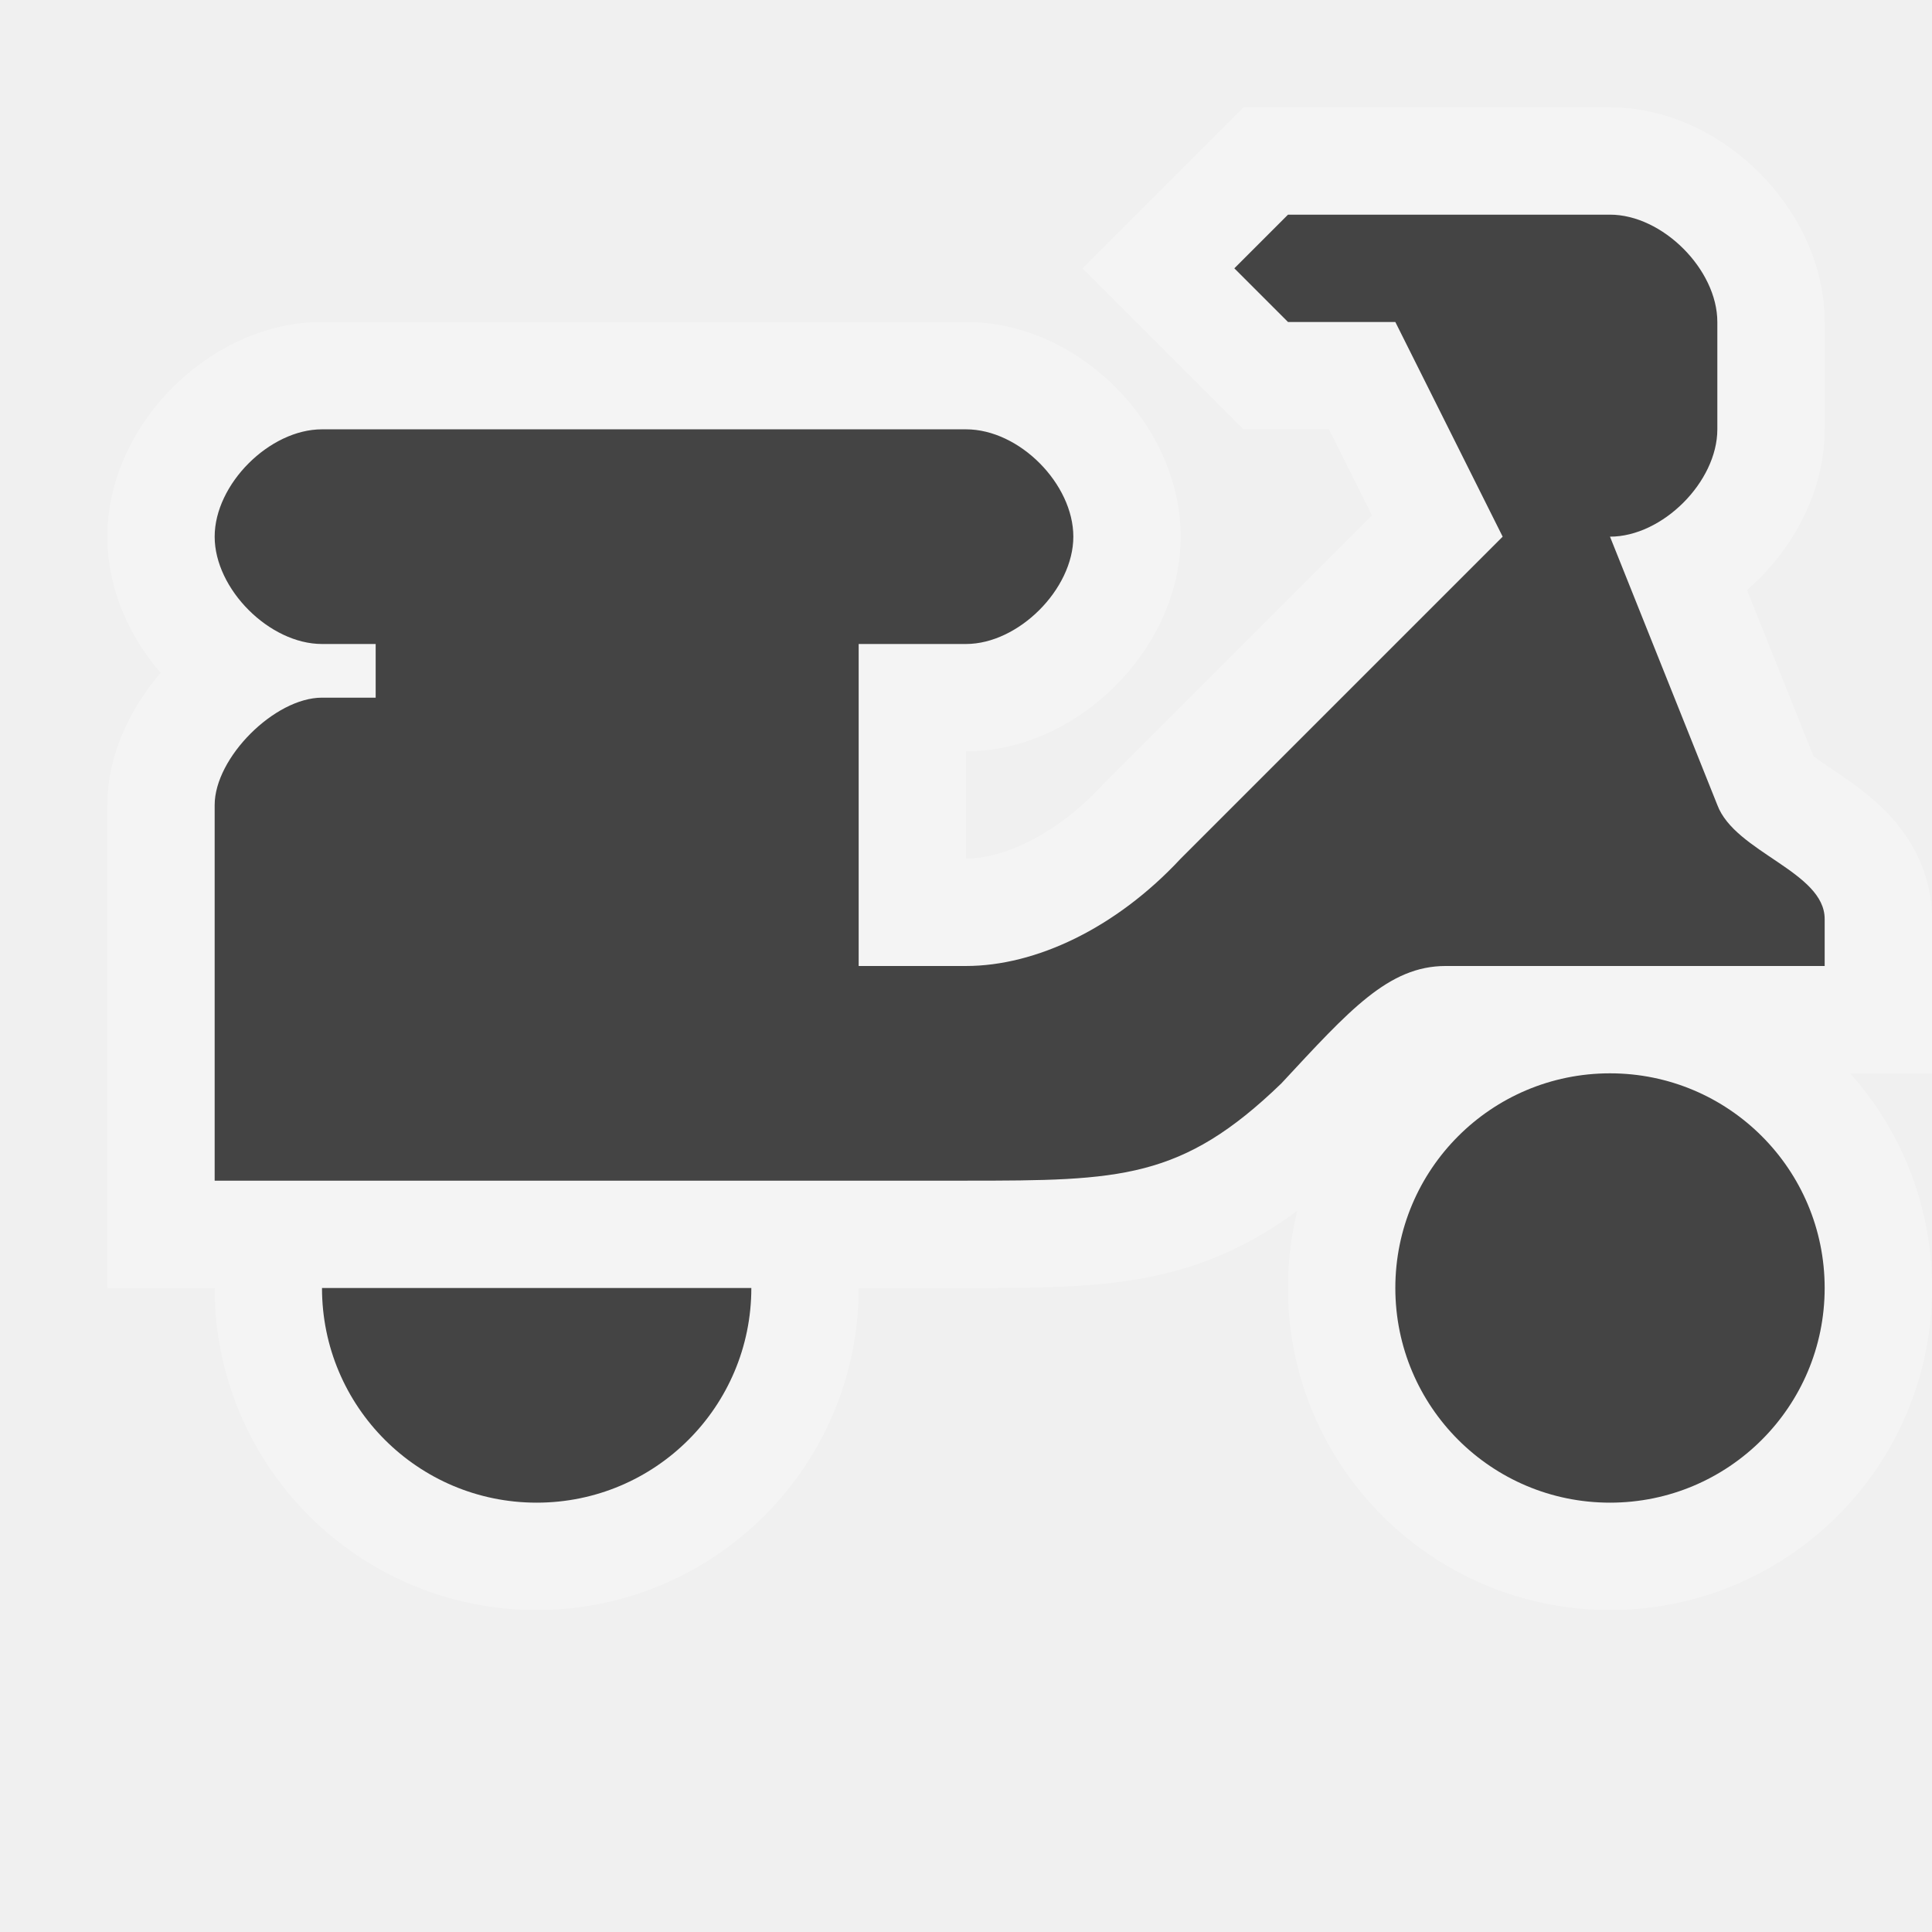
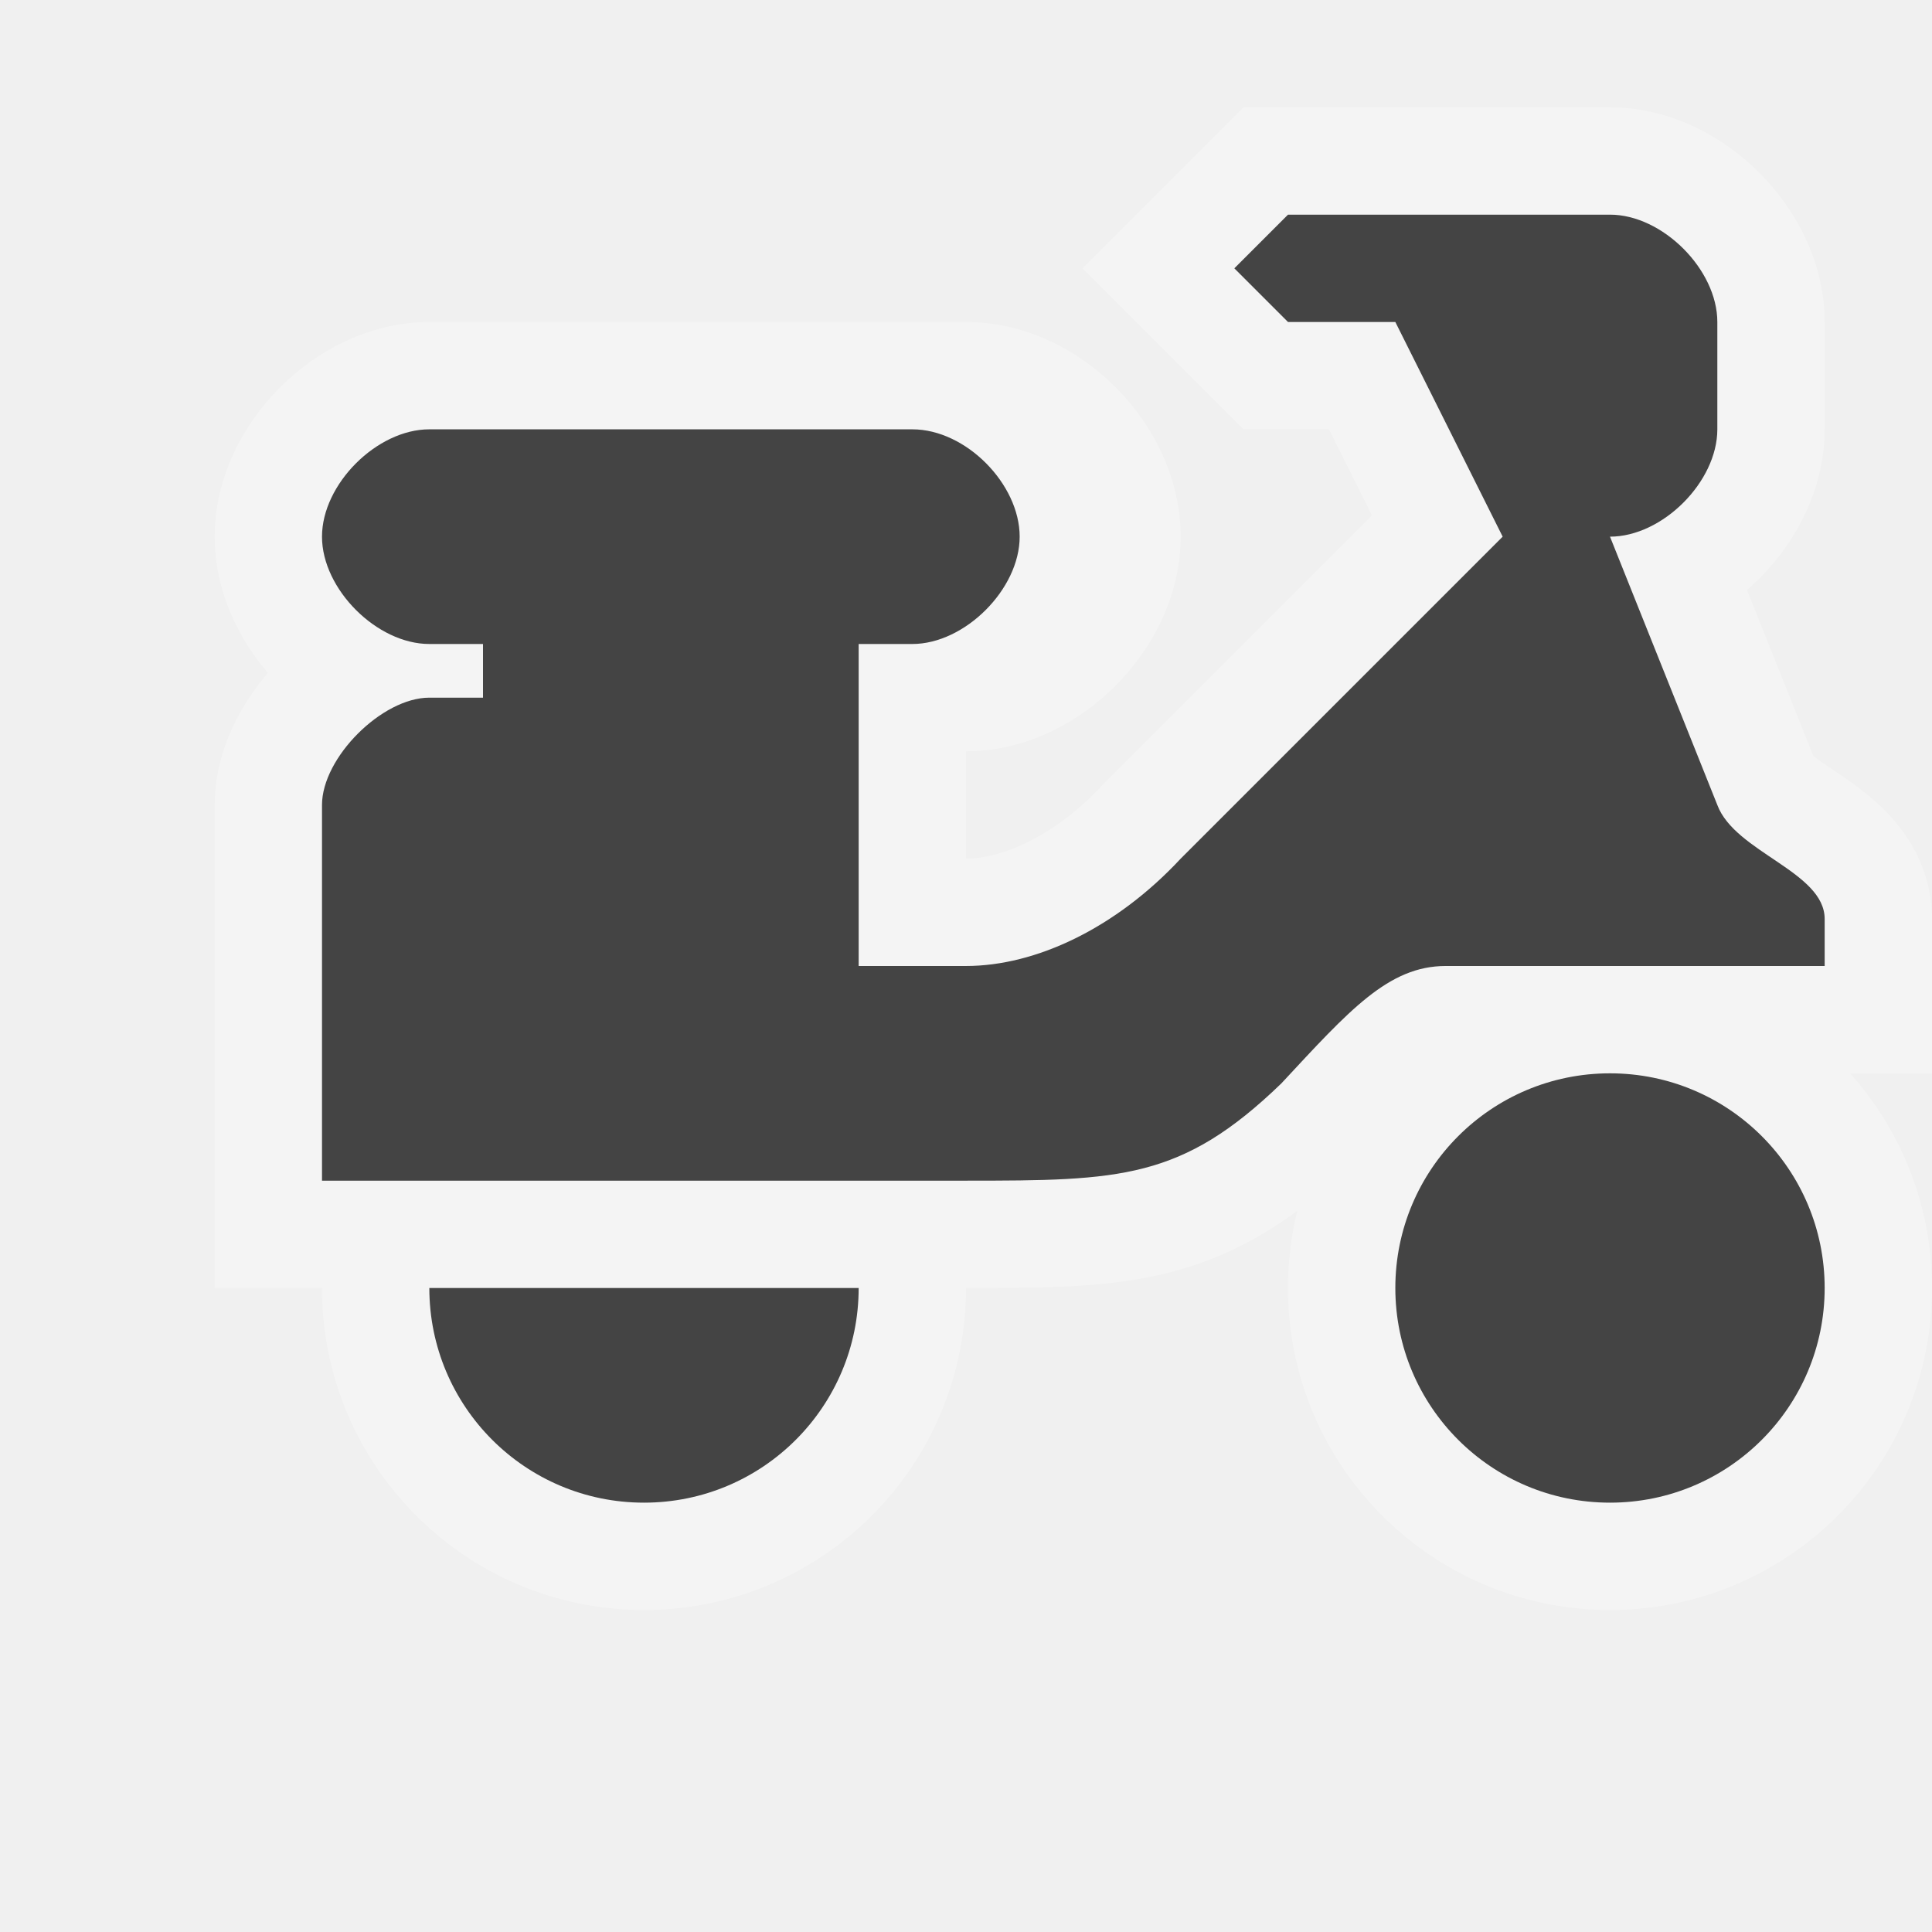
<svg xmlns="http://www.w3.org/2000/svg" width="18" height="18" id="svg4619" version="1.1">
  <defs id="defs4621" />
  <g id="layer1" transform="translate(0,-1034.362)">
-     <path id="path6487" d="m 12,1036.362 -0.5,0.5 0.5,0.5 1,0 1,2 -3,3 c -0.604,0.649 -1.351,1 -2,1 l -1,0 0,-3 1,0 c 0.489,0 1,-0.511 1,-1 0,-0.489 -0.5,-1 -1,-1 l -6,0 c -0.489,0 -1,0.511 -1,1 0,0.489 0.511,1 1,1 l 0.5,0 0,0.5 -0.5,0 c -0.441,0 -1,0.559 -1,1 l 0,3.5 7,0 c 1.438,0 2.011,-0.01 2.938,-0.906 0.633,-0.681 0.998,-1.094 1.531,-1.094 l 3.531,0 0,-0.438 c 0,-0.441 -0.835,-0.621 -1,-1.062 l -1,-2.5 c 0.489,0 1,-0.511 1,-1 l 0,-1 c 0,-0.489 -0.511,-1 -1,-1 l -3,0 z m 3,8 c -1.105,0 -2,0.895 -2,2 0,1.105 0.895,2 2,2 1.105,0 2,-0.895 2,-2 0,-1.105 -0.895,-2 -2,-2 z m -12,2 c 0,1.105 0.895,2 2,2 1.105,0 2,-0.895 2,-2 l -2,0 -2,0 z" style="color:#000000;fill:none;fill-opacity:1;fill-rule:nonzero;stroke:#ffffff;stroke-width:2;marker:none;visibility:visible;display:inline;overflow:visible;enable-background:accumulate;opacity:0.3;stroke-linecap:butt;stroke-linejoin:miter;stroke-miterlimit:4;stroke-opacity:1;stroke-dasharray:none;stroke-dashoffset:0" />
-     <path style="color:#000000;fill:#444444;fill-opacity:1;fill-rule:nonzero;stroke:none;stroke-width:1;marker:none;visibility:visible;display:inline;overflow:visible;enable-background:accumulate" d="m 12,1036.362 -0.5,0.5 0.5,0.5 1,0 1,2 -3,3 c -0.604,0.649 -1.351,1 -2,1 l -1,0 0,-3 1,0 c 0.489,0 1,-0.511 1,-1 0,-0.489 -0.5,-1 -1,-1 l -6,0 c -0.489,0 -1,0.511 -1,1 0,0.489 0.511,1 1,1 l 0.5,0 0,0.5 -0.5,0 c -0.441,0 -1,0.559 -1,1 l 0,3.5 7,0 c 1.438,0 2.011,-0.01 2.938,-0.906 0.633,-0.681 0.998,-1.094 1.531,-1.094 l 3.531,0 0,-0.438 c 0,-0.441 -0.835,-0.621 -1,-1.062 l -1,-2.5 c 0.489,0 1,-0.511 1,-1 l 0,-1 c 0,-0.489 -0.511,-1 -1,-1 l -3,0 z m 3,8 c -1.105,0 -2,0.895 -2,2 0,1.105 0.895,2 2,2 1.105,0 2,-0.895 2,-2 0,-1.105 -0.895,-2 -2,-2 z m -12,2 c 0,1.105 0.895,2 2,2 1.105,0 2,-0.895 2,-2 l -2,0 -2,0 z" id="path3055" />
+     <path id="path3023" d="m 12,1036.362 -0.5,0.5 0.5,0.5 1,0 1,2 -3,3 c -0.604,0.649 -1.351,1 -2,1 l -1,0 0,-3 1,0 c 0.489,0 1,-0.511 1,-1 0,-0.489 -0.5,-1 -1,-1 l -5,0 c -0.489,0 -1,0.511 -1,1 0,0.489 0.511,1 1,1 l 0.5,0 0,0.5 -0.5,0 c -0.441,0 -1,0.559 -1,1 l 0,3.5 6,0 c 1.438,0 2.011,-0.01 2.938,-0.906 0.633,-0.681 0.998,-1.094 1.531,-1.094 l 3.531,0 0,-0.438 c 0,-0.441 -0.835,-0.621 -1,-1.062 l -1,-2.5 c 0.489,0 1,-0.511 1,-1 l 0,-1 c 0,-0.489 -0.511,-1 -1,-1 z m 3,8 c -1.105,0 -2,0.895 -2,2 0,1.105 0.895,2 2,2 1.105,0 2,-0.895 2,-2 0,-1.105 -0.895,-2 -2,-2 z m -11,2 c 0,1.105 0.895,2 2,2 1.105,0 2,-0.895 2,-2 l -2,0 z" style="opacity:0.3;color:#000000;fill:none;stroke:#ffffff;stroke-width:2;stroke-linecap:butt;stroke-linejoin:miter;stroke-miterlimit:4;stroke-opacity:1;stroke-dasharray:none;stroke-dashoffset:0;marker:none;visibility:visible;display:inline;overflow:visible;enable-background:accumulate" />
+     <path style="color:#000000;fill:#444444;fill-opacity:1;fill-rule:nonzero;stroke:none;stroke-width:1;marker:none;visibility:visible;display:inline;overflow:visible;enable-background:accumulate" d="m 12,1036.362 -0.5,0.5 0.5,0.5 1,0 1,2 -3,3 c -0.604,0.649 -1.351,1 -2,1 l -1,0 0,-3 0.5,0 c 0.489,0 1,-0.511 1,-1 0,-0.489 -0.5,-1 -1,-1 l -4.5,0 c -0.489,0 -1,0.511 -1,1 0,0.489 0.511,1 1,1 l 0.5,0 0,0.5 -0.5,0 c -0.441,0 -1,0.559 -1,1 l 0,3.5 6,0 c 1.438,0 2.011,-0.01 2.938,-0.906 0.633,-0.681 0.998,-1.094 1.531,-1.094 l 3.531,0 0,-0.438 c 0,-0.441 -0.835,-0.621 -1,-1.062 l -1,-2.5 c 0.489,0 1,-0.511 1,-1 l 0,-1 c 0,-0.489 -0.511,-1 -1,-1 z m 3,8 c -1.105,0 -2,0.895 -2,2 0,1.105 0.895,2 2,2 1.105,0 2,-0.895 2,-2 0,-1.105 -0.895,-2 -2,-2 z m -11,2 c 0,1.105 0.895,2 2,2 1.105,0 2,-0.895 2,-2 l -2,0 z" id="path3055" />
  </g>
</svg>
